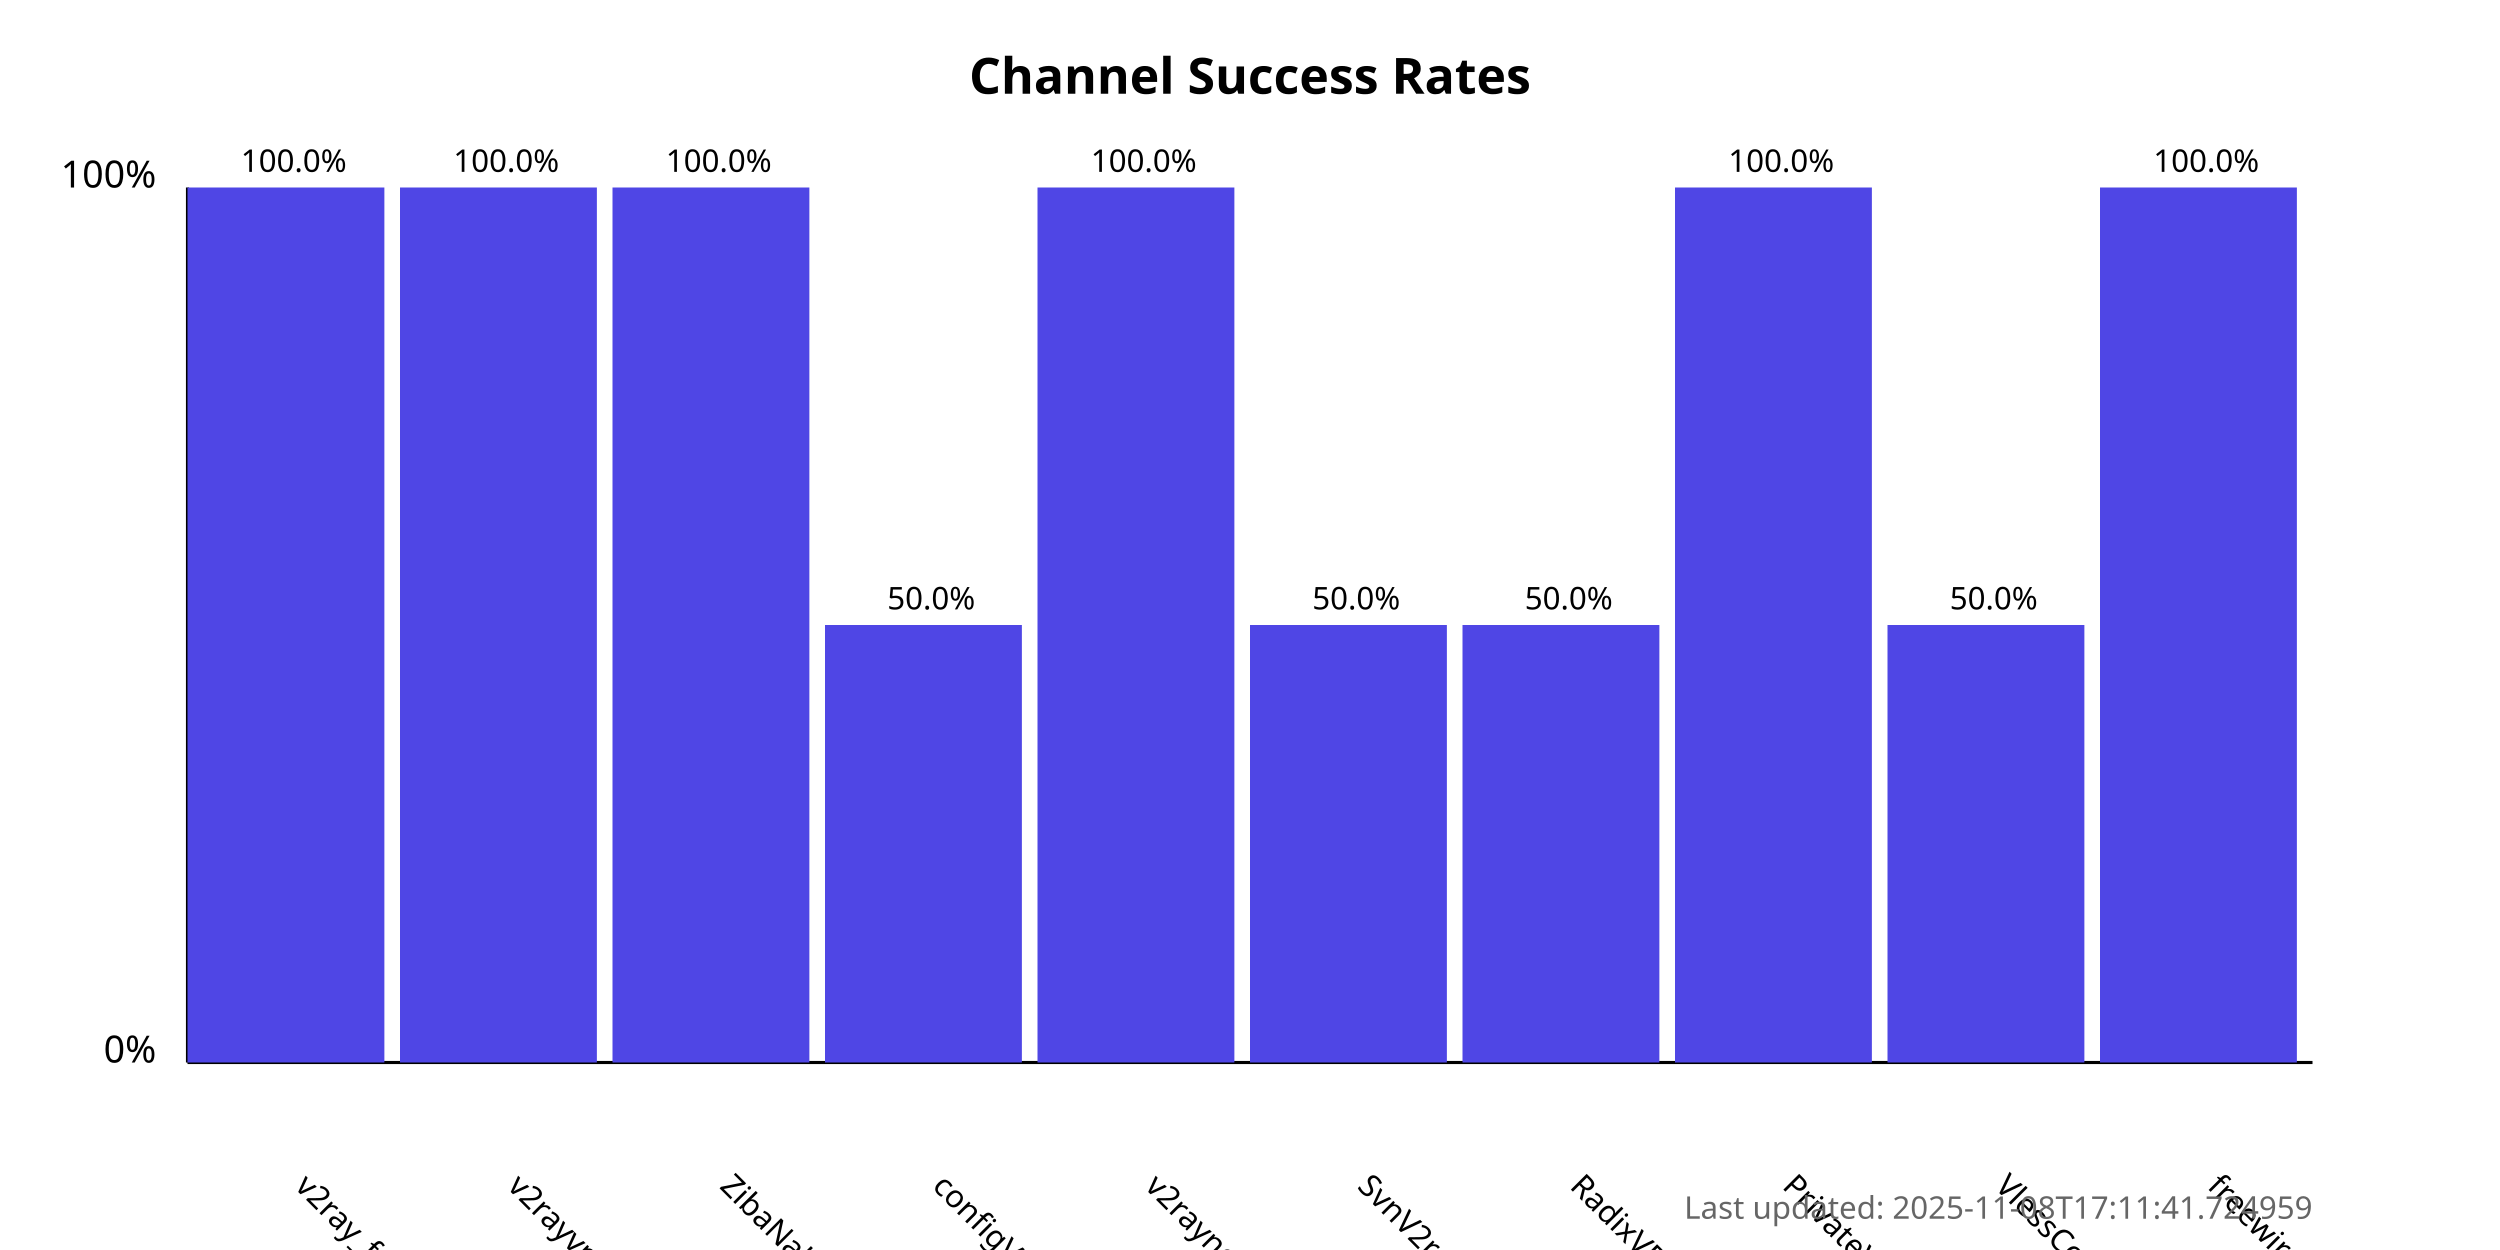
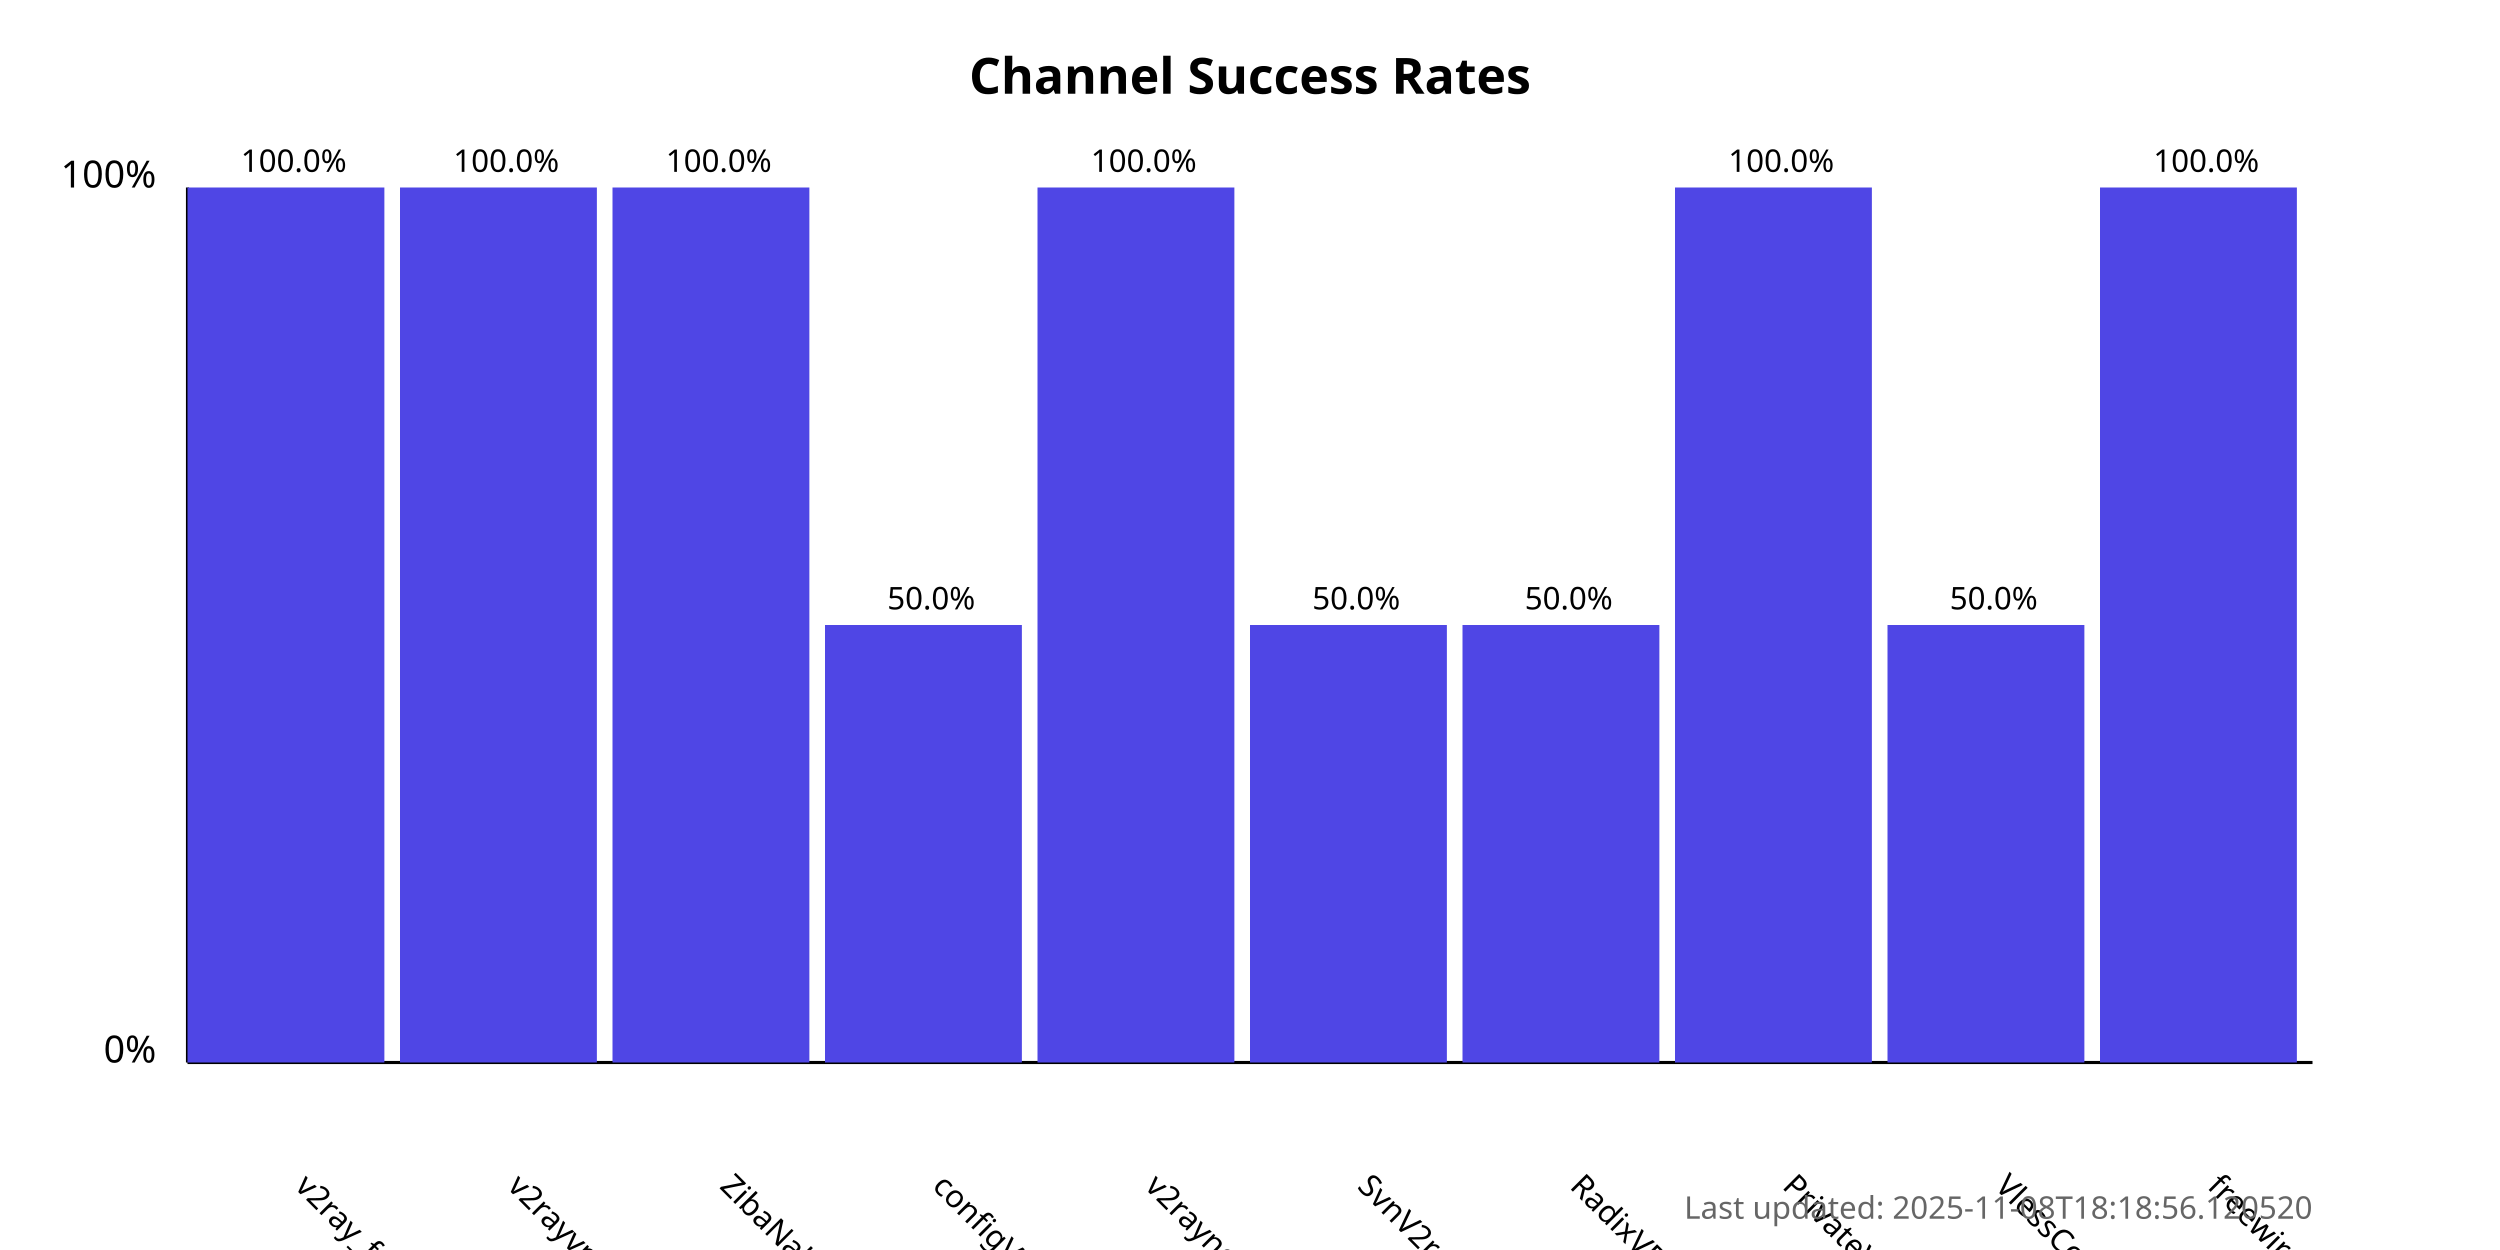
<svg xmlns="http://www.w3.org/2000/svg" width="800" height="400">
  <style>
            .chart-title { font: bold 16px sans-serif; }
            .axis-label { font: 12px sans-serif; }
            .tick-label { font: 10px sans-serif; }
            .bar { fill: #4f46e5; }
            .bar:hover { fill: #6366f1; }
            .timestamp { font: 10px sans-serif; fill: #666; }
        </style>
  <text x="400.0" y="30" text-anchor="middle" class="chart-title">
            Channel Success Rates
        </text>
  <line x1="60" y1="340" x2="60" y2="60" stroke="black" stroke-width="1" />
  <line x1="60" y1="340" x2="740" y2="340" stroke="black" stroke-width="1" />
  <text x="50" y="340" text-anchor="end" class="axis-label">0%</text>
  <text x="50" y="60" text-anchor="end" class="axis-label">100%</text>
  <g>
    <rect x="60" y="60.0" width="63.0" height="280.0" class="bar" />
    <text x="94.0" y="380" transform="rotate(45, 94.0, 380)" text-anchor="start" class="tick-label">
                v2ray_free_conf
            </text>
    <text x="94.0" y="55.0" text-anchor="middle" class="tick-label">
                100.0%
            </text>
  </g>
  <g>
    <rect x="128.0" y="60.0" width="63.0" height="280.0" class="bar" />
    <text x="162.0" y="380" transform="rotate(45, 162.0, 380)" text-anchor="start" class="tick-label">
                v2rayvpno
            </text>
    <text x="162.0" y="55.0" text-anchor="middle" class="tick-label">
                100.0%
            </text>
  </g>
  <g>
    <rect x="196.0" y="60.0" width="63.0" height="280.0" class="bar" />
    <text x="230.0" y="380" transform="rotate(45, 230.0, 380)" text-anchor="start" class="tick-label">
                ZibaNabz
            </text>
    <text x="230.0" y="55.0" text-anchor="middle" class="tick-label">
                100.0%
            </text>
  </g>
  <g>
    <rect x="264.0" y="200.0" width="63.0" height="140.0" class="bar" />
    <text x="298.0" y="380" transform="rotate(45, 298.0, 380)" text-anchor="start" class="tick-label">
                configV2rayForFree
            </text>
    <text x="298.0" y="195.0" text-anchor="middle" class="tick-label">
                50.0%
            </text>
  </g>
  <g>
    <rect x="332.0" y="60.0" width="63.0" height="280.0" class="bar" />
    <text x="366.0" y="380" transform="rotate(45, 366.0, 380)" text-anchor="start" class="tick-label">
                v2rayngvpn
            </text>
    <text x="366.0" y="55.0" text-anchor="middle" class="tick-label">
                100.0%
            </text>
  </g>
  <g>
    <rect x="400.0" y="200.0" width="63.0" height="140.0" class="bar" />
    <text x="434.0" y="380" transform="rotate(45, 434.0, 380)" text-anchor="start" class="tick-label">
                SvnV2ray
            </text>
    <text x="434.0" y="195.0" text-anchor="middle" class="tick-label">
                50.0%
            </text>
  </g>
  <g>
    <rect x="468.0" y="200.0" width="63.0" height="140.0" class="bar" />
    <text x="502.0" y="380" transform="rotate(45, 502.0, 380)" text-anchor="start" class="tick-label">
                RadixVPN
            </text>
    <text x="502.0" y="195.0" text-anchor="middle" class="tick-label">
                50.0%
            </text>
  </g>
  <g>
    <rect x="536.0" y="60.0" width="63.0" height="280.0" class="bar" />
    <text x="570.0" y="380" transform="rotate(45, 570.0, 380)" text-anchor="start" class="tick-label">
                PrivateVPNs
            </text>
    <text x="570.0" y="55.0" text-anchor="middle" class="tick-label">
                100.0%
            </text>
  </g>
  <g>
    <rect x="604.0" y="200.0" width="63.0" height="140.0" class="bar" />
    <text x="638.0" y="380" transform="rotate(45, 638.0, 380)" text-anchor="start" class="tick-label">
                VlessConfig
            </text>
    <text x="638.0" y="195.0" text-anchor="middle" class="tick-label">
                50.0%
            </text>
  </g>
  <g>
    <rect x="672.0" y="60.0" width="63.0" height="280.0" class="bar" />
    <text x="706.0" y="380" transform="rotate(45, 706.0, 380)" text-anchor="start" class="tick-label">
                freewireguard
            </text>
    <text x="706.0" y="55.0" text-anchor="middle" class="tick-label">
                100.0%
            </text>
  </g>
  <text x="740" y="390" text-anchor="end" class="timestamp">
-             Last updated: 2025-11-08T17:11:41.724959
+             Last updated: 2025-11-08T18:18:56.120520
        </text>
</svg>
